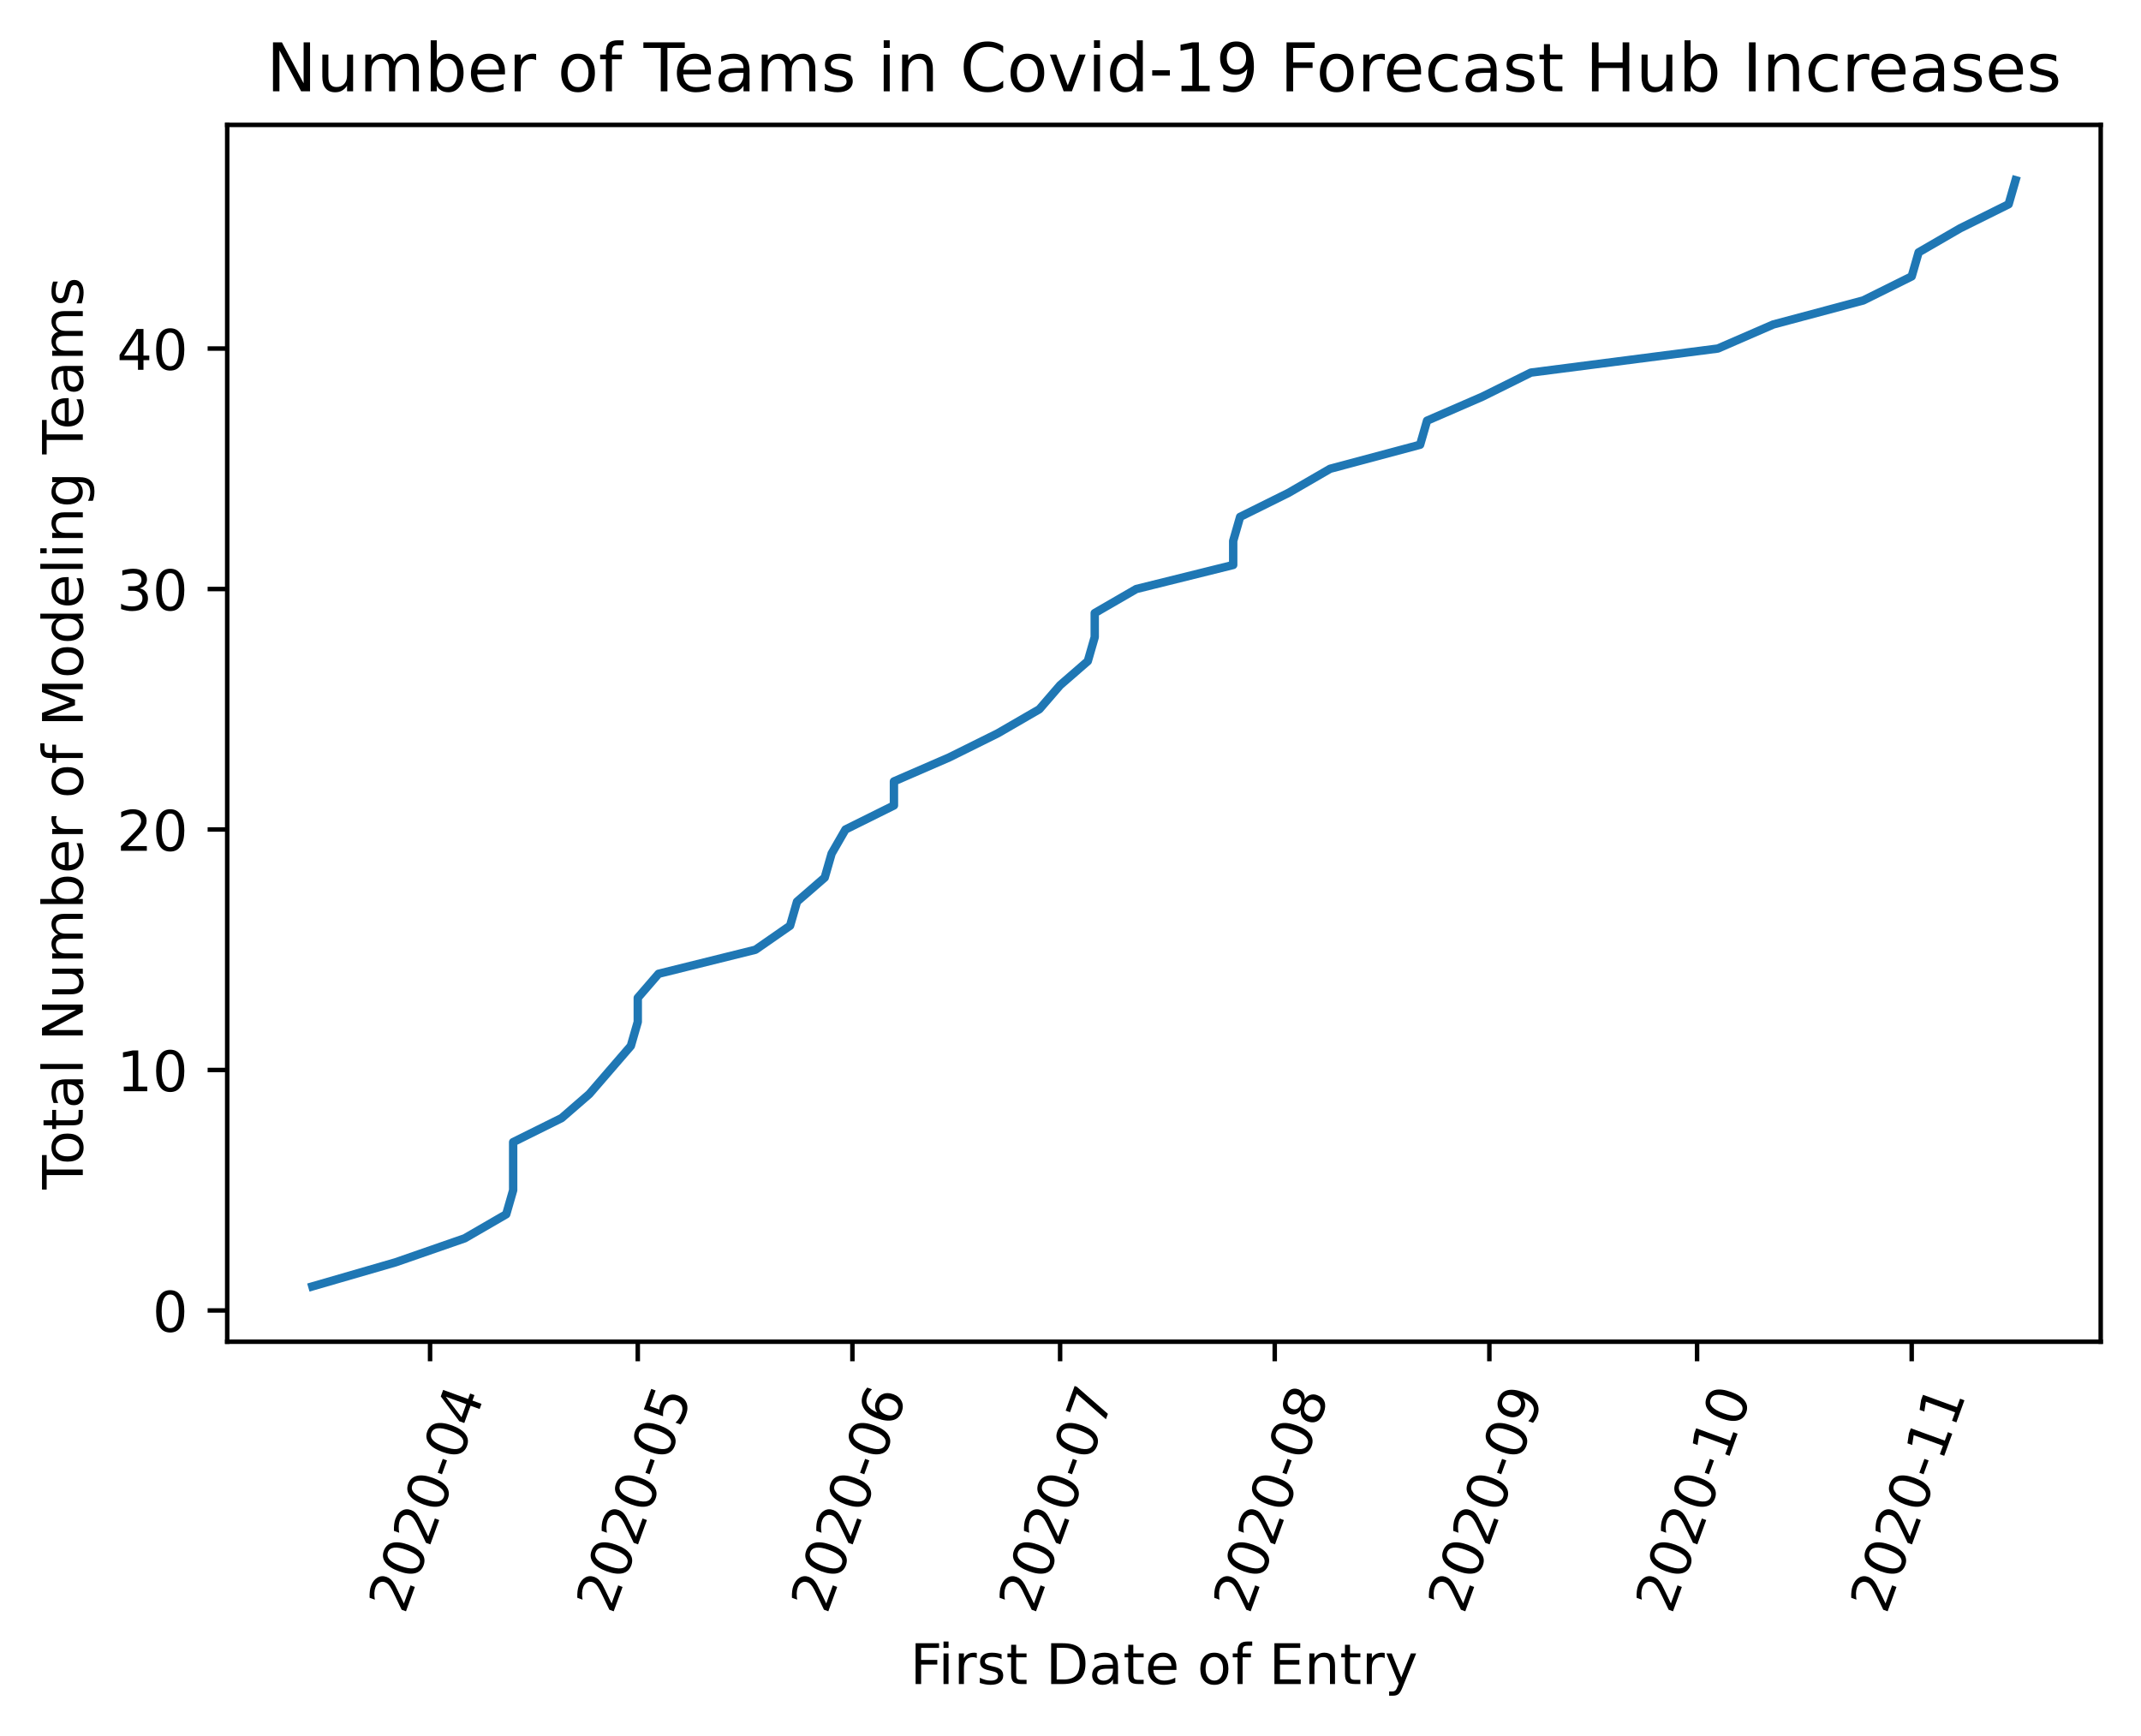
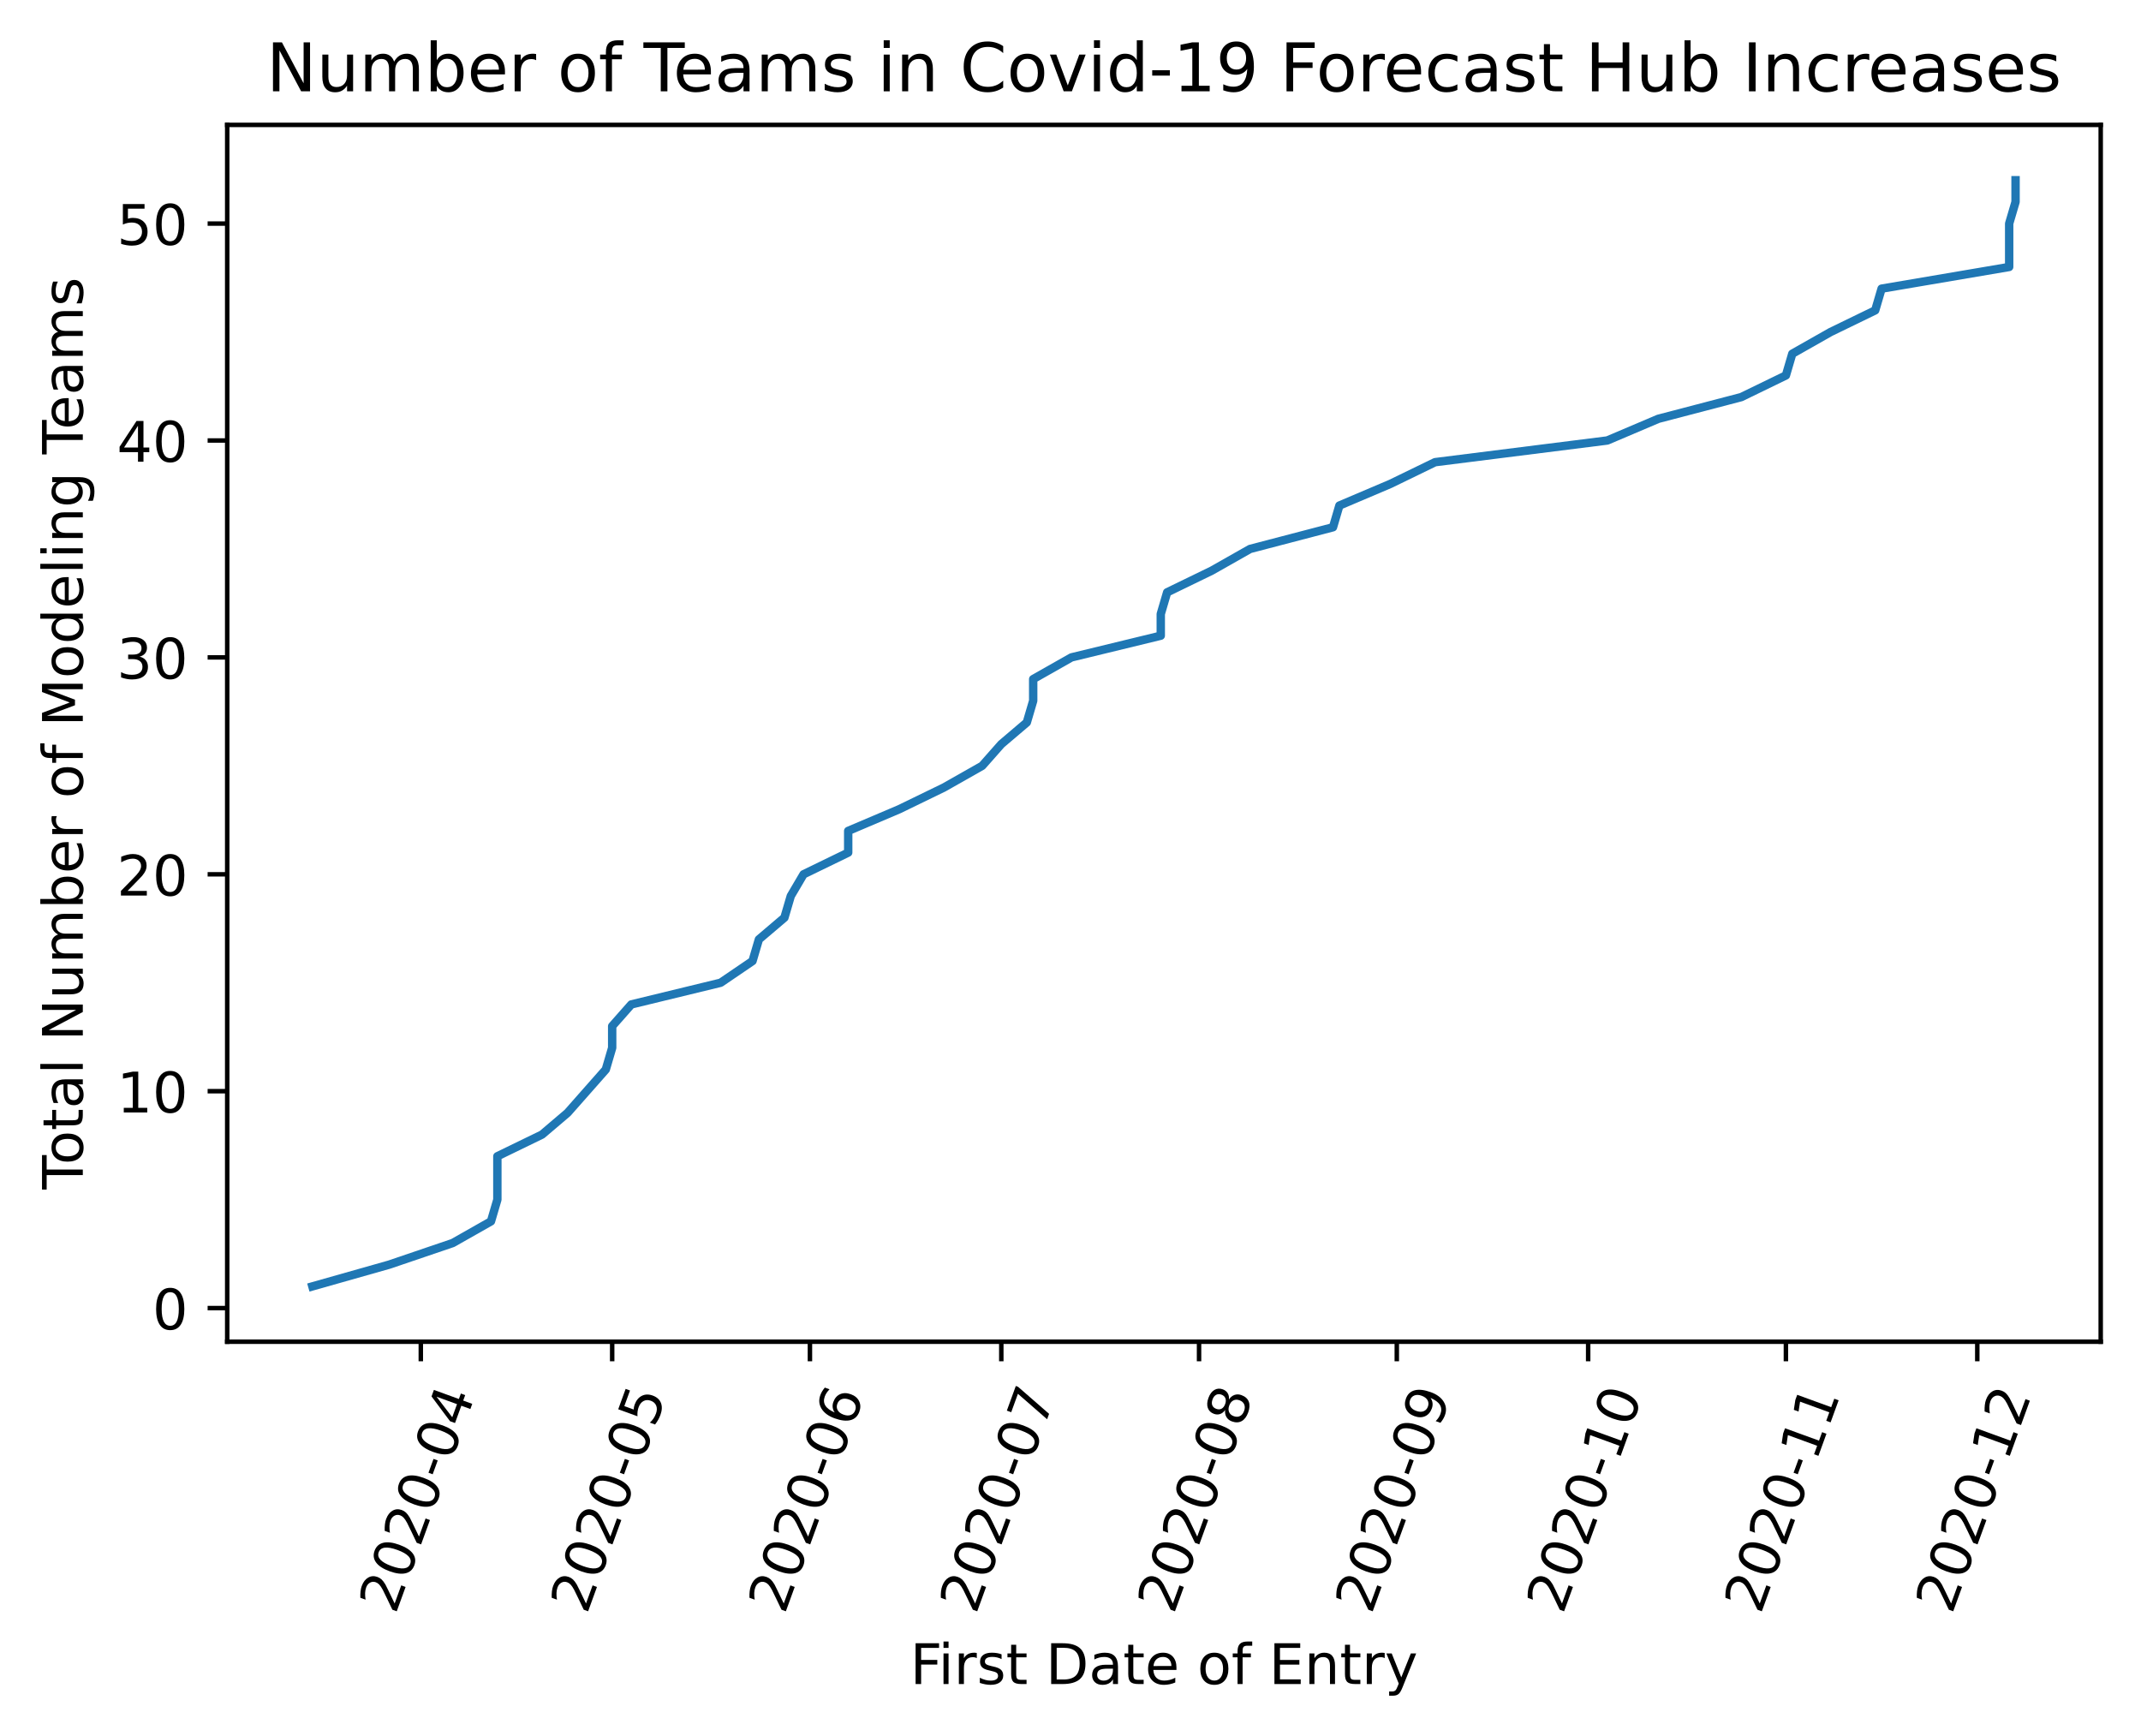
<svg xmlns="http://www.w3.org/2000/svg" xmlns:xlink="http://www.w3.org/1999/xlink" height="310.209pt" version="1.1" viewBox="0 0 382.603 310.209" width="382.603pt">
  <defs>
    <style type="text/css">
*{stroke-linecap:butt;stroke-linejoin:round;}
  </style>
  </defs>
  <g id="figure_1">
    <g id="patch_1">
      <path d="M 0 310.209  L 382.603 310.209  L 382.603 0  L 0 0  z " style="fill:#ffffff;" />
    </g>
    <g id="axes_1">
      <g id="patch_2">
        <path d="M 40.603 239.758  L 375.403 239.758  L 375.403 22.318  L 40.603 22.318  z " style="fill:#ffffff;" />
      </g>
      <g id="matplotlib.axis_1">
        <g id="xtick_1">
          <g id="line2d_1">
            <defs>
-               <path d="M 0 0  L 0 3.5  " id="md47deaca34" style="stroke:#000000;stroke-width:0.8;" />
-             </defs>
-             <g>
-               <use style="stroke:#000000;stroke-width:0.8;" x="76.855" xlink:href="#md47deaca34" y="239.758" />
+               <path d="M 0 0  L 0 3.5  " id="mb144c77b6c" style="stroke:#000000;stroke-width:0.8;" />
+             </defs>
+             <g>
+               <use style="stroke:#000000;stroke-width:0.8;" x="75.2" xlink:href="#mb144c77b6c" y="239.758" />
            </g>
          </g>
          <g id="text_1">
            <defs>
              <path d="M 19.188 8.297  L 53.609 8.297  L 53.609 0  L 7.328 0  L 7.328 8.297  Q 12.938 14.109 22.625 23.891  Q 32.328 33.688 34.812 36.531  Q 39.547 41.844 41.422 45.531  Q 43.312 49.219 43.312 52.781  Q 43.312 58.594 39.234 62.25  Q 35.156 65.922 28.609 65.922  Q 23.969 65.922 18.812 64.312  Q 13.672 62.703 7.812 59.422  L 7.812 69.391  Q 13.766 71.781 18.938 73  Q 24.125 74.219 28.422 74.219  Q 39.75 74.219 46.484 68.547  Q 53.219 62.891 53.219 53.422  Q 53.219 48.922 51.531 44.891  Q 49.859 40.875 45.406 35.406  Q 44.188 33.984 37.641 27.219  Q 31.109 20.453 19.188 8.297  z " id="DejaVuSans-50" />
              <path d="M 31.781 66.406  Q 24.172 66.406 20.328 58.906  Q 16.5 51.422 16.5 36.375  Q 16.5 21.391 20.328 13.891  Q 24.172 6.391 31.781 6.391  Q 39.453 6.391 43.281 13.891  Q 47.125 21.391 47.125 36.375  Q 47.125 51.422 43.281 58.906  Q 39.453 66.406 31.781 66.406  z M 31.781 74.219  Q 44.047 74.219 50.516 64.516  Q 56.984 54.828 56.984 36.375  Q 56.984 17.969 50.516 8.266  Q 44.047 -1.422 31.781 -1.422  Q 19.531 -1.422 13.062 8.266  Q 6.594 17.969 6.594 36.375  Q 6.594 54.828 13.062 64.516  Q 19.531 74.219 31.781 74.219  z " id="DejaVuSans-48" />
              <path d="M 4.891 31.391  L 31.203 31.391  L 31.203 23.391  L 4.891 23.391  z " id="DejaVuSans-45" />
              <path d="M 37.797 64.312  L 12.891 25.391  L 37.797 25.391  z M 35.203 72.906  L 47.609 72.906  L 47.609 25.391  L 58.016 25.391  L 58.016 17.188  L 47.609 17.188  L 47.609 0  L 37.797 0  L 37.797 17.188  L 4.891 17.188  L 4.891 26.703  z " id="DejaVuSans-52" />
            </defs>
-             <g transform="translate(72.30225 288.6199)rotate(-70)scale(0.1 -0.1)">
+             <g transform="translate(70.64795 288.6199)rotate(-70)scale(0.1 -0.1)">
              <use xlink:href="#DejaVuSans-50" />
              <use x="63.623" xlink:href="#DejaVuSans-48" />
              <use x="127.246" xlink:href="#DejaVuSans-50" />
              <use x="190.869" xlink:href="#DejaVuSans-48" />
              <use x="254.492" xlink:href="#DejaVuSans-45" />
              <use x="290.576" xlink:href="#DejaVuSans-48" />
              <use x="354.199" xlink:href="#DejaVuSans-52" />
            </g>
          </g>
        </g>
        <g id="xtick_2">
          <g id="line2d_2">
            <g>
-               <use style="stroke:#000000;stroke-width:0.8;" x="113.972" xlink:href="#md47deaca34" y="239.758" />
+               <use style="stroke:#000000;stroke-width:0.8;" x="109.398" xlink:href="#mb144c77b6c" y="239.758" />
            </g>
          </g>
          <g id="text_2">
            <defs>
              <path d="M 10.797 72.906  L 49.516 72.906  L 49.516 64.594  L 19.828 64.594  L 19.828 46.734  Q 21.969 47.469 24.109 47.828  Q 26.266 48.188 28.422 48.188  Q 40.625 48.188 47.75 41.5  Q 54.891 34.812 54.891 23.391  Q 54.891 11.625 47.562 5.094  Q 40.234 -1.422 26.906 -1.422  Q 22.312 -1.422 17.547 -0.641  Q 12.797 0.141 7.719 1.703  L 7.719 11.625  Q 12.109 9.234 16.797 8.062  Q 21.484 6.891 26.703 6.891  Q 35.156 6.891 40.078 11.328  Q 45.016 15.766 45.016 23.391  Q 45.016 31 40.078 35.438  Q 35.156 39.891 26.703 39.891  Q 22.75 39.891 18.812 39.016  Q 14.891 38.141 10.797 36.281  z " id="DejaVuSans-53" />
            </defs>
-             <g transform="translate(109.4198 288.6199)rotate(-70)scale(0.1 -0.1)">
+             <g transform="translate(104.8461 288.6199)rotate(-70)scale(0.1 -0.1)">
              <use xlink:href="#DejaVuSans-50" />
              <use x="63.623" xlink:href="#DejaVuSans-48" />
              <use x="127.246" xlink:href="#DejaVuSans-50" />
              <use x="190.869" xlink:href="#DejaVuSans-48" />
              <use x="254.492" xlink:href="#DejaVuSans-45" />
              <use x="290.576" xlink:href="#DejaVuSans-48" />
              <use x="354.199" xlink:href="#DejaVuSans-53" />
            </g>
          </g>
        </g>
        <g id="xtick_3">
          <g id="line2d_3">
            <g>
-               <use style="stroke:#000000;stroke-width:0.8;" x="152.327" xlink:href="#md47deaca34" y="239.758" />
+               <use style="stroke:#000000;stroke-width:0.8;" x="144.737" xlink:href="#mb144c77b6c" y="239.758" />
            </g>
          </g>
          <g id="text_3">
            <defs>
              <path d="M 33.016 40.375  Q 26.375 40.375 22.484 35.828  Q 18.609 31.297 18.609 23.391  Q 18.609 15.531 22.484 10.953  Q 26.375 6.391 33.016 6.391  Q 39.656 6.391 43.531 10.953  Q 47.406 15.531 47.406 23.391  Q 47.406 31.297 43.531 35.828  Q 39.656 40.375 33.016 40.375  z M 52.594 71.297  L 52.594 62.312  Q 48.875 64.062 45.094 64.984  Q 41.312 65.922 37.594 65.922  Q 27.828 65.922 22.672 59.328  Q 17.531 52.734 16.797 39.406  Q 19.672 43.656 24.016 45.922  Q 28.375 48.188 33.594 48.188  Q 44.578 48.188 50.953 41.516  Q 57.328 34.859 57.328 23.391  Q 57.328 12.156 50.688 5.359  Q 44.047 -1.422 33.016 -1.422  Q 20.359 -1.422 13.672 8.266  Q 6.984 17.969 6.984 36.375  Q 6.984 53.656 15.188 63.938  Q 23.391 74.219 37.203 74.219  Q 40.922 74.219 44.703 73.484  Q 48.484 72.75 52.594 71.297  z " id="DejaVuSans-54" />
            </defs>
-             <g transform="translate(147.7745 288.6199)rotate(-70)scale(0.1 -0.1)">
+             <g transform="translate(140.1842 288.6199)rotate(-70)scale(0.1 -0.1)">
              <use xlink:href="#DejaVuSans-50" />
              <use x="63.623" xlink:href="#DejaVuSans-48" />
              <use x="127.246" xlink:href="#DejaVuSans-50" />
              <use x="190.869" xlink:href="#DejaVuSans-48" />
              <use x="254.492" xlink:href="#DejaVuSans-45" />
              <use x="290.576" xlink:href="#DejaVuSans-48" />
              <use x="354.199" xlink:href="#DejaVuSans-54" />
            </g>
          </g>
        </g>
        <g id="xtick_4">
          <g id="line2d_4">
            <g>
-               <use style="stroke:#000000;stroke-width:0.8;" x="189.444" xlink:href="#md47deaca34" y="239.758" />
+               <use style="stroke:#000000;stroke-width:0.8;" x="178.935" xlink:href="#mb144c77b6c" y="239.758" />
            </g>
          </g>
          <g id="text_4">
            <defs>
              <path d="M 8.203 72.906  L 55.078 72.906  L 55.078 68.703  L 28.609 0  L 18.312 0  L 43.219 64.594  L 8.203 64.594  z " id="DejaVuSans-55" />
            </defs>
-             <g transform="translate(184.892 288.6199)rotate(-70)scale(0.1 -0.1)">
+             <g transform="translate(174.3824 288.6199)rotate(-70)scale(0.1 -0.1)">
              <use xlink:href="#DejaVuSans-50" />
              <use x="63.623" xlink:href="#DejaVuSans-48" />
              <use x="127.246" xlink:href="#DejaVuSans-50" />
              <use x="190.869" xlink:href="#DejaVuSans-48" />
              <use x="254.492" xlink:href="#DejaVuSans-45" />
              <use x="290.576" xlink:href="#DejaVuSans-48" />
              <use x="354.199" xlink:href="#DejaVuSans-55" />
            </g>
          </g>
        </g>
        <g id="xtick_5">
          <g id="line2d_5">
            <g>
-               <use style="stroke:#000000;stroke-width:0.8;" x="227.799" xlink:href="#md47deaca34" y="239.758" />
+               <use style="stroke:#000000;stroke-width:0.8;" x="214.273" xlink:href="#mb144c77b6c" y="239.758" />
            </g>
          </g>
          <g id="text_5">
            <defs>
              <path d="M 31.781 34.625  Q 24.75 34.625 20.719 30.859  Q 16.703 27.094 16.703 20.516  Q 16.703 13.922 20.719 10.156  Q 24.75 6.391 31.781 6.391  Q 38.812 6.391 42.859 10.172  Q 46.922 13.969 46.922 20.516  Q 46.922 27.094 42.891 30.859  Q 38.875 34.625 31.781 34.625  z M 21.922 38.812  Q 15.578 40.375 12.031 44.719  Q 8.5 49.078 8.5 55.328  Q 8.5 64.062 14.719 69.141  Q 20.953 74.219 31.781 74.219  Q 42.672 74.219 48.875 69.141  Q 55.078 64.062 55.078 55.328  Q 55.078 49.078 51.531 44.719  Q 48 40.375 41.703 38.812  Q 48.828 37.156 52.797 32.312  Q 56.781 27.484 56.781 20.516  Q 56.781 9.906 50.312 4.234  Q 43.844 -1.422 31.781 -1.422  Q 19.734 -1.422 13.25 4.234  Q 6.781 9.906 6.781 20.516  Q 6.781 27.484 10.781 32.312  Q 14.797 37.156 21.922 38.812  z M 18.312 54.391  Q 18.312 48.734 21.844 45.562  Q 25.391 42.391 31.781 42.391  Q 38.141 42.391 41.719 45.562  Q 45.312 48.734 45.312 54.391  Q 45.312 60.062 41.719 63.234  Q 38.141 66.406 31.781 66.406  Q 25.391 66.406 21.844 63.234  Q 18.312 60.062 18.312 54.391  z " id="DejaVuSans-56" />
            </defs>
-             <g transform="translate(223.2468 288.6199)rotate(-70)scale(0.1 -0.1)">
+             <g transform="translate(209.7205 288.6199)rotate(-70)scale(0.1 -0.1)">
              <use xlink:href="#DejaVuSans-50" />
              <use x="63.623" xlink:href="#DejaVuSans-48" />
              <use x="127.246" xlink:href="#DejaVuSans-50" />
              <use x="190.869" xlink:href="#DejaVuSans-48" />
              <use x="254.492" xlink:href="#DejaVuSans-45" />
              <use x="290.576" xlink:href="#DejaVuSans-48" />
              <use x="354.199" xlink:href="#DejaVuSans-56" />
            </g>
          </g>
        </g>
        <g id="xtick_6">
          <g id="line2d_6">
            <g>
-               <use style="stroke:#000000;stroke-width:0.8;" x="266.154" xlink:href="#md47deaca34" y="239.758" />
+               <use style="stroke:#000000;stroke-width:0.8;" x="249.611" xlink:href="#mb144c77b6c" y="239.758" />
            </g>
          </g>
          <g id="text_6">
            <defs>
              <path d="M 10.984 1.516  L 10.984 10.5  Q 14.703 8.734 18.5 7.812  Q 22.312 6.891 25.984 6.891  Q 35.75 6.891 40.891 13.453  Q 46.047 20.016 46.781 33.406  Q 43.953 29.203 39.594 26.953  Q 35.25 24.703 29.984 24.703  Q 19.047 24.703 12.672 31.312  Q 6.297 37.938 6.297 49.422  Q 6.297 60.641 12.938 67.422  Q 19.578 74.219 30.609 74.219  Q 43.266 74.219 49.922 64.516  Q 56.594 54.828 56.594 36.375  Q 56.594 19.141 48.406 8.859  Q 40.234 -1.422 26.422 -1.422  Q 22.703 -1.422 18.891 -0.688  Q 15.094 0.047 10.984 1.516  z M 30.609 32.422  Q 37.25 32.422 41.125 36.953  Q 45.016 41.5 45.016 49.422  Q 45.016 57.281 41.125 61.844  Q 37.25 66.406 30.609 66.406  Q 23.969 66.406 20.094 61.844  Q 16.219 57.281 16.219 49.422  Q 16.219 41.5 20.094 36.953  Q 23.969 32.422 30.609 32.422  z " id="DejaVuSans-57" />
            </defs>
-             <g transform="translate(261.6016 288.6199)rotate(-70)scale(0.1 -0.1)">
+             <g transform="translate(245.0586 288.6199)rotate(-70)scale(0.1 -0.1)">
              <use xlink:href="#DejaVuSans-50" />
              <use x="63.623" xlink:href="#DejaVuSans-48" />
              <use x="127.246" xlink:href="#DejaVuSans-50" />
              <use x="190.869" xlink:href="#DejaVuSans-48" />
              <use x="254.492" xlink:href="#DejaVuSans-45" />
              <use x="290.576" xlink:href="#DejaVuSans-48" />
              <use x="354.199" xlink:href="#DejaVuSans-57" />
            </g>
          </g>
        </g>
        <g id="xtick_7">
          <g id="line2d_7">
            <g>
-               <use style="stroke:#000000;stroke-width:0.8;" x="303.271" xlink:href="#md47deaca34" y="239.758" />
+               <use style="stroke:#000000;stroke-width:0.8;" x="283.809" xlink:href="#mb144c77b6c" y="239.758" />
            </g>
          </g>
          <g id="text_7">
            <defs>
              <path d="M 12.406 8.297  L 28.516 8.297  L 28.516 63.922  L 10.984 60.406  L 10.984 69.391  L 28.422 72.906  L 38.281 72.906  L 38.281 8.297  L 54.391 8.297  L 54.391 0  L 12.406 0  z " id="DejaVuSans-49" />
            </defs>
-             <g transform="translate(298.7191 288.6199)rotate(-70)scale(0.1 -0.1)">
+             <g transform="translate(279.2567 288.6199)rotate(-70)scale(0.1 -0.1)">
              <use xlink:href="#DejaVuSans-50" />
              <use x="63.623" xlink:href="#DejaVuSans-48" />
              <use x="127.246" xlink:href="#DejaVuSans-50" />
              <use x="190.869" xlink:href="#DejaVuSans-48" />
              <use x="254.492" xlink:href="#DejaVuSans-45" />
              <use x="290.576" xlink:href="#DejaVuSans-49" />
              <use x="354.199" xlink:href="#DejaVuSans-48" />
            </g>
          </g>
        </g>
        <g id="xtick_8">
          <g id="line2d_8">
            <g>
-               <use style="stroke:#000000;stroke-width:0.8;" x="341.626" xlink:href="#md47deaca34" y="239.758" />
+               <use style="stroke:#000000;stroke-width:0.8;" x="319.147" xlink:href="#mb144c77b6c" y="239.758" />
            </g>
          </g>
          <g id="text_8">
-             <g transform="translate(337.0739 288.6199)rotate(-70)scale(0.1 -0.1)">
+             <g transform="translate(314.5948 288.6199)rotate(-70)scale(0.1 -0.1)">
              <use xlink:href="#DejaVuSans-50" />
              <use x="63.623" xlink:href="#DejaVuSans-48" />
              <use x="127.246" xlink:href="#DejaVuSans-50" />
              <use x="190.869" xlink:href="#DejaVuSans-48" />
              <use x="254.492" xlink:href="#DejaVuSans-45" />
              <use x="290.576" xlink:href="#DejaVuSans-49" />
              <use x="354.199" xlink:href="#DejaVuSans-49" />
            </g>
          </g>
        </g>
-         <g id="text_9">
+         <g id="xtick_9">
+           <g id="line2d_9">
+             <g>
+               <use style="stroke:#000000;stroke-width:0.8;" x="353.345" xlink:href="#mb144c77b6c" y="239.758" />
+             </g>
+           </g>
+           <g id="text_9">
+             <g transform="translate(348.793 288.6199)rotate(-70)scale(0.1 -0.1)">
+               <use xlink:href="#DejaVuSans-50" />
+               <use x="63.623" xlink:href="#DejaVuSans-48" />
+               <use x="127.246" xlink:href="#DejaVuSans-50" />
+               <use x="190.869" xlink:href="#DejaVuSans-48" />
+               <use x="254.492" xlink:href="#DejaVuSans-45" />
+               <use x="290.576" xlink:href="#DejaVuSans-49" />
+               <use x="354.199" xlink:href="#DejaVuSans-50" />
+             </g>
+           </g>
+         </g>
+         <g id="text_10">
          <defs>
            <path d="M 9.812 72.906  L 51.703 72.906  L 51.703 64.594  L 19.672 64.594  L 19.672 43.109  L 48.578 43.109  L 48.578 34.812  L 19.672 34.812  L 19.672 0  L 9.812 0  z " id="DejaVuSans-70" />
            <path d="M 9.422 54.688  L 18.406 54.688  L 18.406 0  L 9.422 0  z M 9.422 75.984  L 18.406 75.984  L 18.406 64.594  L 9.422 64.594  z " id="DejaVuSans-105" />
            <path d="M 41.109 46.297  Q 39.594 47.172 37.812 47.578  Q 36.031 48 33.891 48  Q 26.266 48 22.188 43.047  Q 18.109 38.094 18.109 28.812  L 18.109 0  L 9.078 0  L 9.078 54.688  L 18.109 54.688  L 18.109 46.188  Q 20.953 51.172 25.484 53.578  Q 30.031 56 36.531 56  Q 37.453 56 38.578 55.875  Q 39.703 55.766 41.062 55.516  z " id="DejaVuSans-114" />
            <path d="M 44.281 53.078  L 44.281 44.578  Q 40.484 46.531 36.375 47.5  Q 32.281 48.484 27.875 48.484  Q 21.188 48.484 17.844 46.438  Q 14.5 44.391 14.5 40.281  Q 14.5 37.156 16.891 35.375  Q 19.281 33.594 26.516 31.984  L 29.594 31.297  Q 39.156 29.25 43.188 25.516  Q 47.219 21.781 47.219 15.094  Q 47.219 7.469 41.188 3.016  Q 35.156 -1.422 24.609 -1.422  Q 20.219 -1.422 15.453 -0.562  Q 10.688 0.297 5.422 2  L 5.422 11.281  Q 10.406 8.688 15.234 7.391  Q 20.062 6.109 24.812 6.109  Q 31.156 6.109 34.562 8.281  Q 37.984 10.453 37.984 14.406  Q 37.984 18.062 35.516 20.016  Q 33.062 21.969 24.703 23.781  L 21.578 24.516  Q 13.234 26.266 9.516 29.906  Q 5.812 33.547 5.812 39.891  Q 5.812 47.609 11.281 51.797  Q 16.75 56 26.812 56  Q 31.781 56 36.172 55.266  Q 40.578 54.547 44.281 53.078  z " id="DejaVuSans-115" />
            <path d="M 18.312 70.219  L 18.312 54.688  L 36.812 54.688  L 36.812 47.703  L 18.312 47.703  L 18.312 18.016  Q 18.312 11.328 20.141 9.422  Q 21.969 7.516 27.594 7.516  L 36.812 7.516  L 36.812 0  L 27.594 0  Q 17.188 0 13.234 3.875  Q 9.281 7.766 9.281 18.016  L 9.281 47.703  L 2.688 47.703  L 2.688 54.688  L 9.281 54.688  L 9.281 70.219  z " id="DejaVuSans-116" />
            <path id="DejaVuSans-32" />
            <path d="M 19.672 64.797  L 19.672 8.109  L 31.594 8.109  Q 46.688 8.109 53.688 14.938  Q 60.688 21.781 60.688 36.531  Q 60.688 51.172 53.688 57.984  Q 46.688 64.797 31.594 64.797  z M 9.812 72.906  L 30.078 72.906  Q 51.266 72.906 61.172 64.094  Q 71.094 55.281 71.094 36.531  Q 71.094 17.672 61.125 8.828  Q 51.172 0 30.078 0  L 9.812 0  z " id="DejaVuSans-68" />
            <path d="M 34.281 27.484  Q 23.391 27.484 19.188 25  Q 14.984 22.516 14.984 16.5  Q 14.984 11.719 18.141 8.906  Q 21.297 6.109 26.703 6.109  Q 34.188 6.109 38.703 11.406  Q 43.219 16.703 43.219 25.484  L 43.219 27.484  z M 52.203 31.203  L 52.203 0  L 43.219 0  L 43.219 8.297  Q 40.141 3.328 35.547 0.953  Q 30.953 -1.422 24.312 -1.422  Q 15.922 -1.422 10.953 3.297  Q 6 8.016 6 15.922  Q 6 25.141 12.172 29.828  Q 18.359 34.516 30.609 34.516  L 43.219 34.516  L 43.219 35.406  Q 43.219 41.609 39.141 45  Q 35.062 48.391 27.688 48.391  Q 23 48.391 18.547 47.266  Q 14.109 46.141 10.016 43.891  L 10.016 52.203  Q 14.938 54.109 19.578 55.047  Q 24.219 56 28.609 56  Q 40.484 56 46.344 49.844  Q 52.203 43.703 52.203 31.203  z " id="DejaVuSans-97" />
            <path d="M 56.203 29.594  L 56.203 25.203  L 14.891 25.203  Q 15.484 15.922 20.484 11.062  Q 25.484 6.203 34.422 6.203  Q 39.594 6.203 44.453 7.469  Q 49.312 8.734 54.109 11.281  L 54.109 2.781  Q 49.266 0.734 44.188 -0.344  Q 39.109 -1.422 33.891 -1.422  Q 20.797 -1.422 13.156 6.188  Q 5.516 13.812 5.516 26.812  Q 5.516 40.234 12.766 48.109  Q 20.016 56 32.328 56  Q 43.359 56 49.781 48.891  Q 56.203 41.797 56.203 29.594  z M 47.219 32.234  Q 47.125 39.594 43.094 43.984  Q 39.062 48.391 32.422 48.391  Q 24.906 48.391 20.391 44.141  Q 15.875 39.891 15.188 32.172  z " id="DejaVuSans-101" />
            <path d="M 30.609 48.391  Q 23.391 48.391 19.188 42.75  Q 14.984 37.109 14.984 27.297  Q 14.984 17.484 19.156 11.844  Q 23.344 6.203 30.609 6.203  Q 37.797 6.203 41.984 11.859  Q 46.188 17.531 46.188 27.297  Q 46.188 37.016 41.984 42.703  Q 37.797 48.391 30.609 48.391  z M 30.609 56  Q 42.328 56 49.016 48.375  Q 55.719 40.766 55.719 27.297  Q 55.719 13.875 49.016 6.219  Q 42.328 -1.422 30.609 -1.422  Q 18.844 -1.422 12.172 6.219  Q 5.516 13.875 5.516 27.297  Q 5.516 40.766 12.172 48.375  Q 18.844 56 30.609 56  z " id="DejaVuSans-111" />
            <path d="M 37.109 75.984  L 37.109 68.5  L 28.516 68.5  Q 23.688 68.5 21.797 66.547  Q 19.922 64.594 19.922 59.516  L 19.922 54.688  L 34.719 54.688  L 34.719 47.703  L 19.922 47.703  L 19.922 0  L 10.891 0  L 10.891 47.703  L 2.297 47.703  L 2.297 54.688  L 10.891 54.688  L 10.891 58.5  Q 10.891 67.625 15.141 71.797  Q 19.391 75.984 28.609 75.984  z " id="DejaVuSans-102" />
            <path d="M 9.812 72.906  L 55.906 72.906  L 55.906 64.594  L 19.672 64.594  L 19.672 43.016  L 54.391 43.016  L 54.391 34.719  L 19.672 34.719  L 19.672 8.297  L 56.781 8.297  L 56.781 0  L 9.812 0  z " id="DejaVuSans-69" />
            <path d="M 54.891 33.016  L 54.891 0  L 45.906 0  L 45.906 32.719  Q 45.906 40.484 42.875 44.328  Q 39.844 48.188 33.797 48.188  Q 26.516 48.188 22.312 43.547  Q 18.109 38.922 18.109 30.906  L 18.109 0  L 9.078 0  L 9.078 54.688  L 18.109 54.688  L 18.109 46.188  Q 21.344 51.125 25.703 53.562  Q 30.078 56 35.797 56  Q 45.219 56 50.047 50.172  Q 54.891 44.344 54.891 33.016  z " id="DejaVuSans-110" />
            <path d="M 32.172 -5.078  Q 28.375 -14.844 24.75 -17.812  Q 21.141 -20.797 15.094 -20.797  L 7.906 -20.797  L 7.906 -13.281  L 13.188 -13.281  Q 16.891 -13.281 18.938 -11.516  Q 21 -9.766 23.484 -3.219  L 25.094 0.875  L 2.984 54.688  L 12.5 54.688  L 29.594 11.922  L 46.688 54.688  L 56.203 54.688  z " id="DejaVuSans-121" />
          </defs>
          <g transform="translate(162.6398 300.9297)scale(0.1 -0.1)">
            <use xlink:href="#DejaVuSans-70" />
            <use x="50.27" xlink:href="#DejaVuSans-105" />
            <use x="78.053" xlink:href="#DejaVuSans-114" />
            <use x="119.166" xlink:href="#DejaVuSans-115" />
            <use x="171.266" xlink:href="#DejaVuSans-116" />
            <use x="210.475" xlink:href="#DejaVuSans-32" />
            <use x="242.262" xlink:href="#DejaVuSans-68" />
            <use x="319.264" xlink:href="#DejaVuSans-97" />
            <use x="380.543" xlink:href="#DejaVuSans-116" />
            <use x="419.752" xlink:href="#DejaVuSans-101" />
            <use x="481.275" xlink:href="#DejaVuSans-32" />
            <use x="513.062" xlink:href="#DejaVuSans-111" />
            <use x="574.244" xlink:href="#DejaVuSans-102" />
            <use x="609.449" xlink:href="#DejaVuSans-32" />
            <use x="641.236" xlink:href="#DejaVuSans-69" />
            <use x="704.42" xlink:href="#DejaVuSans-110" />
            <use x="767.799" xlink:href="#DejaVuSans-116" />
            <use x="807.008" xlink:href="#DejaVuSans-114" />
            <use x="848.121" xlink:href="#DejaVuSans-121" />
          </g>
        </g>
      </g>
      <g id="matplotlib.axis_2">
        <g id="ytick_1">
-           <g id="line2d_9">
-             <defs>
-               <path d="M 0 0  L -3.5 0  " id="md9aff70e51" style="stroke:#000000;stroke-width:0.8;" />
-             </defs>
-             <g>
-               <use style="stroke:#000000;stroke-width:0.8;" x="40.603" xlink:href="#md9aff70e51" y="234.172" />
-             </g>
-           </g>
-           <g id="text_10">
-             <g transform="translate(27.24063 237.9709)scale(0.1 -0.1)">
+           <g id="line2d_10">
+             <defs>
+               <path d="M 0 0  L -3.5 0  " id="mcc721154ae" style="stroke:#000000;stroke-width:0.8;" />
+             </defs>
+             <g>
+               <use style="stroke:#000000;stroke-width:0.8;" x="40.603" xlink:href="#mcc721154ae" y="233.75" />
+             </g>
+           </g>
+           <g id="text_11">
+             <g transform="translate(27.24063 237.5496)scale(0.1 -0.1)">
              <use xlink:href="#DejaVuSans-48" />
            </g>
          </g>
        </g>
        <g id="ytick_2">
-           <g id="line2d_10">
-             <g>
-               <use style="stroke:#000000;stroke-width:0.8;" x="40.603" xlink:href="#md9aff70e51" y="191.199" />
-             </g>
-           </g>
-           <g id="text_11">
-             <g transform="translate(20.87813 194.9986)scale(0.1 -0.1)">
+           <g id="line2d_11">
+             <g>
+               <use style="stroke:#000000;stroke-width:0.8;" x="40.603" xlink:href="#mcc721154ae" y="194.991" />
+             </g>
+           </g>
+           <g id="text_12">
+             <g transform="translate(20.87813 198.7903)scale(0.1 -0.1)">
              <use xlink:href="#DejaVuSans-49" />
              <use x="63.623" xlink:href="#DejaVuSans-48" />
            </g>
          </g>
        </g>
        <g id="ytick_3">
-           <g id="line2d_11">
-             <g>
-               <use style="stroke:#000000;stroke-width:0.8;" x="40.603" xlink:href="#md9aff70e51" y="148.227" />
-             </g>
-           </g>
-           <g id="text_12">
-             <g transform="translate(20.87813 152.0263)scale(0.1 -0.1)">
+           <g id="line2d_12">
+             <g>
+               <use style="stroke:#000000;stroke-width:0.8;" x="40.603" xlink:href="#mcc721154ae" y="156.232" />
+             </g>
+           </g>
+           <g id="text_13">
+             <g transform="translate(20.87813 160.0309)scale(0.1 -0.1)">
              <use xlink:href="#DejaVuSans-50" />
              <use x="63.623" xlink:href="#DejaVuSans-48" />
            </g>
          </g>
        </g>
        <g id="ytick_4">
-           <g id="line2d_12">
-             <g>
-               <use style="stroke:#000000;stroke-width:0.8;" x="40.603" xlink:href="#md9aff70e51" y="105.255" />
-             </g>
-           </g>
-           <g id="text_13">
+           <g id="line2d_13">
+             <g>
+               <use style="stroke:#000000;stroke-width:0.8;" x="40.603" xlink:href="#mcc721154ae" y="117.472" />
+             </g>
+           </g>
+           <g id="text_14">
            <defs>
              <path d="M 40.578 39.312  Q 47.656 37.797 51.625 33  Q 55.609 28.219 55.609 21.188  Q 55.609 10.406 48.188 4.484  Q 40.766 -1.422 27.094 -1.422  Q 22.516 -1.422 17.656 -0.516  Q 12.797 0.391 7.625 2.203  L 7.625 11.719  Q 11.719 9.328 16.594 8.109  Q 21.484 6.891 26.812 6.891  Q 36.078 6.891 40.938 10.547  Q 45.797 14.203 45.797 21.188  Q 45.797 27.641 41.281 31.266  Q 36.766 34.906 28.719 34.906  L 20.219 34.906  L 20.219 43.016  L 29.109 43.016  Q 36.375 43.016 40.234 45.922  Q 44.094 48.828 44.094 54.297  Q 44.094 59.906 40.109 62.906  Q 36.141 65.922 28.719 65.922  Q 24.656 65.922 20.016 65.031  Q 15.375 64.156 9.812 62.312  L 9.812 71.094  Q 15.438 72.656 20.344 73.438  Q 25.25 74.219 29.594 74.219  Q 40.828 74.219 47.359 69.109  Q 53.906 64.016 53.906 55.328  Q 53.906 49.266 50.438 45.094  Q 46.969 40.922 40.578 39.312  z " id="DejaVuSans-51" />
            </defs>
-             <g transform="translate(20.87813 109.0539)scale(0.1 -0.1)">
+             <g transform="translate(20.87813 121.2716)scale(0.1 -0.1)">
              <use xlink:href="#DejaVuSans-51" />
              <use x="63.623" xlink:href="#DejaVuSans-48" />
            </g>
          </g>
        </g>
        <g id="ytick_5">
-           <g id="line2d_13">
-             <g>
-               <use style="stroke:#000000;stroke-width:0.8;" x="40.603" xlink:href="#md9aff70e51" y="62.282" />
-             </g>
-           </g>
-           <g id="text_14">
-             <g transform="translate(20.87813 66.08161)scale(0.1 -0.1)">
+           <g id="line2d_14">
+             <g>
+               <use style="stroke:#000000;stroke-width:0.8;" x="40.603" xlink:href="#mcc721154ae" y="78.713" />
+             </g>
+           </g>
+           <g id="text_15">
+             <g transform="translate(20.87813 82.51221)scale(0.1 -0.1)">
              <use xlink:href="#DejaVuSans-52" />
              <use x="63.623" xlink:href="#DejaVuSans-48" />
            </g>
          </g>
        </g>
-         <g id="text_15">
+         <g id="ytick_6">
+           <g id="line2d_15">
+             <g>
+               <use style="stroke:#000000;stroke-width:0.8;" x="40.603" xlink:href="#mcc721154ae" y="39.954" />
+             </g>
+           </g>
+           <g id="text_16">
+             <g transform="translate(20.87813 43.75285)scale(0.1 -0.1)">
+               <use xlink:href="#DejaVuSans-53" />
+               <use x="63.623" xlink:href="#DejaVuSans-48" />
+             </g>
+           </g>
+         </g>
+         <g id="text_17">
          <defs>
            <path d="M -0.297 72.906  L 61.375 72.906  L 61.375 64.594  L 35.5 64.594  L 35.5 0  L 25.594 0  L 25.594 64.594  L -0.297 64.594  z " id="DejaVuSans-84" />
            <path d="M 9.422 75.984  L 18.406 75.984  L 18.406 0  L 9.422 0  z " id="DejaVuSans-108" />
            <path d="M 9.812 72.906  L 23.094 72.906  L 55.422 11.922  L 55.422 72.906  L 64.984 72.906  L 64.984 0  L 51.703 0  L 19.391 60.984  L 19.391 0  L 9.812 0  z " id="DejaVuSans-78" />
            <path d="M 8.5 21.578  L 8.5 54.688  L 17.484 54.688  L 17.484 21.922  Q 17.484 14.156 20.5 10.266  Q 23.531 6.391 29.594 6.391  Q 36.859 6.391 41.078 11.031  Q 45.312 15.672 45.312 23.688  L 45.312 54.688  L 54.297 54.688  L 54.297 0  L 45.312 0  L 45.312 8.406  Q 42.047 3.422 37.719 1  Q 33.406 -1.422 27.688 -1.422  Q 18.266 -1.422 13.375 4.438  Q 8.5 10.297 8.5 21.578  z M 31.109 56  z " id="DejaVuSans-117" />
            <path d="M 52 44.188  Q 55.375 50.25 60.062 53.125  Q 64.75 56 71.094 56  Q 79.641 56 84.281 50.016  Q 88.922 44.047 88.922 33.016  L 88.922 0  L 79.891 0  L 79.891 32.719  Q 79.891 40.578 77.094 44.375  Q 74.312 48.188 68.609 48.188  Q 61.625 48.188 57.562 43.547  Q 53.516 38.922 53.516 30.906  L 53.516 0  L 44.484 0  L 44.484 32.719  Q 44.484 40.625 41.703 44.406  Q 38.922 48.188 33.109 48.188  Q 26.219 48.188 22.156 43.531  Q 18.109 38.875 18.109 30.906  L 18.109 0  L 9.078 0  L 9.078 54.688  L 18.109 54.688  L 18.109 46.188  Q 21.188 51.219 25.484 53.609  Q 29.781 56 35.688 56  Q 41.656 56 45.828 52.969  Q 50 49.953 52 44.188  z " id="DejaVuSans-109" />
            <path d="M 48.688 27.297  Q 48.688 37.203 44.609 42.844  Q 40.531 48.484 33.406 48.484  Q 26.266 48.484 22.188 42.844  Q 18.109 37.203 18.109 27.297  Q 18.109 17.391 22.188 11.75  Q 26.266 6.109 33.406 6.109  Q 40.531 6.109 44.609 11.75  Q 48.688 17.391 48.688 27.297  z M 18.109 46.391  Q 20.953 51.266 25.266 53.625  Q 29.594 56 35.594 56  Q 45.562 56 51.781 48.094  Q 58.016 40.188 58.016 27.297  Q 58.016 14.406 51.781 6.484  Q 45.562 -1.422 35.594 -1.422  Q 29.594 -1.422 25.266 0.953  Q 20.953 3.328 18.109 8.203  L 18.109 0  L 9.078 0  L 9.078 75.984  L 18.109 75.984  z " id="DejaVuSans-98" />
            <path d="M 9.812 72.906  L 24.516 72.906  L 43.109 23.297  L 61.812 72.906  L 76.516 72.906  L 76.516 0  L 66.891 0  L 66.891 64.016  L 48.094 14.016  L 38.188 14.016  L 19.391 64.016  L 19.391 0  L 9.812 0  z " id="DejaVuSans-77" />
            <path d="M 45.406 46.391  L 45.406 75.984  L 54.391 75.984  L 54.391 0  L 45.406 0  L 45.406 8.203  Q 42.578 3.328 38.25 0.953  Q 33.938 -1.422 27.875 -1.422  Q 17.969 -1.422 11.734 6.484  Q 5.516 14.406 5.516 27.297  Q 5.516 40.188 11.734 48.094  Q 17.969 56 27.875 56  Q 33.938 56 38.25 53.625  Q 42.578 51.266 45.406 46.391  z M 14.797 27.297  Q 14.797 17.391 18.875 11.75  Q 22.953 6.109 30.078 6.109  Q 37.203 6.109 41.297 11.75  Q 45.406 17.391 45.406 27.297  Q 45.406 37.203 41.297 42.844  Q 37.203 48.484 30.078 48.484  Q 22.953 48.484 18.875 42.844  Q 14.797 37.203 14.797 27.297  z " id="DejaVuSans-100" />
            <path d="M 45.406 27.984  Q 45.406 37.75 41.375 43.109  Q 37.359 48.484 30.078 48.484  Q 22.859 48.484 18.828 43.109  Q 14.797 37.75 14.797 27.984  Q 14.797 18.266 18.828 12.891  Q 22.859 7.516 30.078 7.516  Q 37.359 7.516 41.375 12.891  Q 45.406 18.266 45.406 27.984  z M 54.391 6.781  Q 54.391 -7.172 48.188 -13.984  Q 42 -20.797 29.203 -20.797  Q 24.469 -20.797 20.266 -20.094  Q 16.062 -19.391 12.109 -17.922  L 12.109 -9.188  Q 16.062 -11.328 19.922 -12.344  Q 23.781 -13.375 27.781 -13.375  Q 36.625 -13.375 41.016 -8.766  Q 45.406 -4.156 45.406 5.172  L 45.406 9.625  Q 42.625 4.781 38.281 2.391  Q 33.938 0 27.875 0  Q 17.828 0 11.672 7.656  Q 5.516 15.328 5.516 27.984  Q 5.516 40.672 11.672 48.328  Q 17.828 56 27.875 56  Q 33.938 56 38.281 53.609  Q 42.625 51.219 45.406 46.391  L 45.406 54.688  L 54.391 54.688  z " id="DejaVuSans-103" />
          </defs>
          <g transform="translate(14.79844 212.5412)rotate(-90)scale(0.1 -0.1)">
            <use xlink:href="#DejaVuSans-84" />
            <use x="44.084" xlink:href="#DejaVuSans-111" />
            <use x="105.266" xlink:href="#DejaVuSans-116" />
            <use x="144.475" xlink:href="#DejaVuSans-97" />
            <use x="205.754" xlink:href="#DejaVuSans-108" />
            <use x="233.537" xlink:href="#DejaVuSans-32" />
            <use x="265.324" xlink:href="#DejaVuSans-78" />
            <use x="340.129" xlink:href="#DejaVuSans-117" />
            <use x="403.508" xlink:href="#DejaVuSans-109" />
            <use x="500.92" xlink:href="#DejaVuSans-98" />
            <use x="564.396" xlink:href="#DejaVuSans-101" />
            <use x="625.92" xlink:href="#DejaVuSans-114" />
            <use x="667.033" xlink:href="#DejaVuSans-32" />
            <use x="698.82" xlink:href="#DejaVuSans-111" />
            <use x="760.002" xlink:href="#DejaVuSans-102" />
            <use x="795.207" xlink:href="#DejaVuSans-32" />
            <use x="826.994" xlink:href="#DejaVuSans-77" />
            <use x="913.273" xlink:href="#DejaVuSans-111" />
            <use x="974.455" xlink:href="#DejaVuSans-100" />
            <use x="1037.932" xlink:href="#DejaVuSans-101" />
            <use x="1099.455" xlink:href="#DejaVuSans-108" />
            <use x="1127.238" xlink:href="#DejaVuSans-105" />
            <use x="1155.021" xlink:href="#DejaVuSans-110" />
            <use x="1218.4" xlink:href="#DejaVuSans-103" />
            <use x="1281.877" xlink:href="#DejaVuSans-32" />
            <use x="1313.664" xlink:href="#DejaVuSans-84" />
            <use x="1357.748" xlink:href="#DejaVuSans-101" />
            <use x="1419.271" xlink:href="#DejaVuSans-97" />
            <use x="1480.551" xlink:href="#DejaVuSans-109" />
            <use x="1577.963" xlink:href="#DejaVuSans-115" />
          </g>
        </g>
      </g>
-       <g id="line2d_14">
-         <path clip-path="url(#pbd603699a1)" d="M 55.821 229.874  L 70.668 225.577  L 83.041 221.28  L 90.464 216.983  L 91.702 212.686  L 91.702 208.388  L 91.702 204.091  L 100.362 199.794  L 105.311 195.497  L 109.023 191.199  L 112.735 186.902  L 113.972 182.605  L 113.972 178.308  L 117.684 174.01  L 135.005 169.713  L 141.192 165.416  L 142.429 161.119  L 147.378 156.822  L 148.615 152.524  L 151.09 148.227  L 159.75 143.93  L 159.75 139.633  L 169.648 135.335  L 178.309 131.038  L 185.733 126.741  L 189.444 122.444  L 194.393 118.146  L 195.631 113.849  L 195.631 109.552  L 203.054 105.255  L 220.376 100.957  L 220.376 96.66  L 221.613 92.363  L 230.274 88.066  L 237.697 83.769  L 253.781 79.471  L 255.019 75.174  L 264.917 70.877  L 273.577 66.58  L 306.983 62.282  L 316.881 57.985  L 332.965 53.688  L 341.626 49.391  L 342.863 45.093  L 350.287 40.796  L 358.948 36.499  L 360.185 32.202  " style="fill:none;stroke:#1f77b4;stroke-linecap:square;stroke-width:1.5;" />
+       <g id="line2d_16">
+         <path clip-path="url(#pa5f7a1988a)" d="M 55.821 229.874  L 69.501 225.999  L 80.9 222.123  L 87.74 218.247  L 88.88 214.371  L 88.88 210.495  L 88.88 206.619  L 96.859 202.743  L 101.419 198.867  L 104.839 194.991  L 108.258 191.115  L 109.398 187.239  L 109.398 183.363  L 112.818 179.487  L 128.777 175.611  L 134.477 171.735  L 135.617 167.86  L 140.177 163.984  L 141.317 160.108  L 143.597 156.232  L 151.576 152.356  L 151.576 148.48  L 160.696 144.604  L 168.675 140.728  L 175.515 136.852  L 178.935 132.976  L 183.494 129.1  L 184.634 125.224  L 184.634 121.348  L 191.474 117.472  L 207.433 113.596  L 207.433 109.72  L 208.573 105.845  L 216.553 101.969  L 223.392 98.093  L 238.212 94.217  L 239.351 90.341  L 248.471 86.465  L 256.451 82.589  L 287.229 78.713  L 296.348 74.837  L 311.168 70.961  L 319.147 67.085  L 320.287 63.209  L 327.127 59.333  L 335.106 55.457  L 336.246 51.581  L 359.045 47.706  L 359.045 43.83  L 359.045 39.954  L 360.185 36.078  L 360.185 32.202  " style="fill:none;stroke:#1f77b4;stroke-linecap:square;stroke-width:1.5;" />
      </g>
      <g id="patch_3">
        <path d="M 40.603 239.758  L 40.603 22.318  " style="fill:none;stroke:#000000;stroke-linecap:square;stroke-linejoin:miter;stroke-width:0.8;" />
      </g>
      <g id="patch_4">
        <path d="M 375.403 239.758  L 375.403 22.318  " style="fill:none;stroke:#000000;stroke-linecap:square;stroke-linejoin:miter;stroke-width:0.8;" />
      </g>
      <g id="patch_5">
        <path d="M 40.603 239.758  L 375.403 239.758  " style="fill:none;stroke:#000000;stroke-linecap:square;stroke-linejoin:miter;stroke-width:0.8;" />
      </g>
      <g id="patch_6">
        <path d="M 40.603 22.318  L 375.403 22.318  " style="fill:none;stroke:#000000;stroke-linecap:square;stroke-linejoin:miter;stroke-width:0.8;" />
      </g>
-       <g id="text_16">
+       <g id="text_18">
        <defs>
          <path d="M 64.406 67.281  L 64.406 56.891  Q 59.422 61.531 53.781 63.812  Q 48.141 66.109 41.797 66.109  Q 29.297 66.109 22.656 58.469  Q 16.016 50.828 16.016 36.375  Q 16.016 21.969 22.656 14.328  Q 29.297 6.688 41.797 6.688  Q 48.141 6.688 53.781 8.984  Q 59.422 11.281 64.406 15.922  L 64.406 5.609  Q 59.234 2.094 53.438 0.328  Q 47.656 -1.422 41.219 -1.422  Q 24.656 -1.422 15.125 8.703  Q 5.609 18.844 5.609 36.375  Q 5.609 53.953 15.125 64.078  Q 24.656 74.219 41.219 74.219  Q 47.75 74.219 53.531 72.484  Q 59.328 70.75 64.406 67.281  z " id="DejaVuSans-67" />
          <path d="M 2.984 54.688  L 12.5 54.688  L 29.594 8.797  L 46.688 54.688  L 56.203 54.688  L 35.688 0  L 23.484 0  z " id="DejaVuSans-118" />
          <path d="M 48.781 52.594  L 48.781 44.188  Q 44.969 46.297 41.141 47.344  Q 37.312 48.391 33.406 48.391  Q 24.656 48.391 19.812 42.844  Q 14.984 37.312 14.984 27.297  Q 14.984 17.281 19.812 11.734  Q 24.656 6.203 33.406 6.203  Q 37.312 6.203 41.141 7.25  Q 44.969 8.297 48.781 10.406  L 48.781 2.094  Q 45.016 0.344 40.984 -0.531  Q 36.969 -1.422 32.422 -1.422  Q 20.062 -1.422 12.781 6.344  Q 5.516 14.109 5.516 27.297  Q 5.516 40.672 12.859 48.328  Q 20.219 56 33.016 56  Q 37.156 56 41.109 55.141  Q 45.062 54.297 48.781 52.594  z " id="DejaVuSans-99" />
          <path d="M 9.812 72.906  L 19.672 72.906  L 19.672 43.016  L 55.516 43.016  L 55.516 72.906  L 65.375 72.906  L 65.375 0  L 55.516 0  L 55.516 34.719  L 19.672 34.719  L 19.672 0  L 9.812 0  z " id="DejaVuSans-72" />
          <path d="M 9.812 72.906  L 19.672 72.906  L 19.672 0  L 9.812 0  z " id="DejaVuSans-73" />
        </defs>
        <g transform="translate(47.60719 16.31812)scale(0.12 -0.12)">
          <use xlink:href="#DejaVuSans-78" />
          <use x="74.805" xlink:href="#DejaVuSans-117" />
          <use x="138.184" xlink:href="#DejaVuSans-109" />
          <use x="235.596" xlink:href="#DejaVuSans-98" />
          <use x="299.072" xlink:href="#DejaVuSans-101" />
          <use x="360.596" xlink:href="#DejaVuSans-114" />
          <use x="401.709" xlink:href="#DejaVuSans-32" />
          <use x="433.496" xlink:href="#DejaVuSans-111" />
          <use x="494.678" xlink:href="#DejaVuSans-102" />
          <use x="529.883" xlink:href="#DejaVuSans-32" />
          <use x="561.67" xlink:href="#DejaVuSans-84" />
          <use x="605.754" xlink:href="#DejaVuSans-101" />
          <use x="667.277" xlink:href="#DejaVuSans-97" />
          <use x="728.557" xlink:href="#DejaVuSans-109" />
          <use x="825.969" xlink:href="#DejaVuSans-115" />
          <use x="878.068" xlink:href="#DejaVuSans-32" />
          <use x="909.855" xlink:href="#DejaVuSans-105" />
          <use x="937.639" xlink:href="#DejaVuSans-110" />
          <use x="1001.018" xlink:href="#DejaVuSans-32" />
          <use x="1032.805" xlink:href="#DejaVuSans-67" />
          <use x="1102.629" xlink:href="#DejaVuSans-111" />
          <use x="1163.811" xlink:href="#DejaVuSans-118" />
          <use x="1222.99" xlink:href="#DejaVuSans-105" />
          <use x="1250.773" xlink:href="#DejaVuSans-100" />
          <use x="1314.25" xlink:href="#DejaVuSans-45" />
          <use x="1350.334" xlink:href="#DejaVuSans-49" />
          <use x="1413.957" xlink:href="#DejaVuSans-57" />
          <use x="1477.58" xlink:href="#DejaVuSans-32" />
          <use x="1509.367" xlink:href="#DejaVuSans-70" />
          <use x="1563.262" xlink:href="#DejaVuSans-111" />
          <use x="1624.443" xlink:href="#DejaVuSans-114" />
          <use x="1663.307" xlink:href="#DejaVuSans-101" />
          <use x="1724.83" xlink:href="#DejaVuSans-99" />
          <use x="1779.811" xlink:href="#DejaVuSans-97" />
          <use x="1841.09" xlink:href="#DejaVuSans-115" />
          <use x="1893.189" xlink:href="#DejaVuSans-116" />
          <use x="1932.398" xlink:href="#DejaVuSans-32" />
          <use x="1964.186" xlink:href="#DejaVuSans-72" />
          <use x="2039.381" xlink:href="#DejaVuSans-117" />
          <use x="2102.76" xlink:href="#DejaVuSans-98" />
          <use x="2166.236" xlink:href="#DejaVuSans-32" />
          <use x="2198.023" xlink:href="#DejaVuSans-73" />
          <use x="2227.516" xlink:href="#DejaVuSans-110" />
          <use x="2290.895" xlink:href="#DejaVuSans-99" />
          <use x="2345.875" xlink:href="#DejaVuSans-114" />
          <use x="2384.738" xlink:href="#DejaVuSans-101" />
          <use x="2446.262" xlink:href="#DejaVuSans-97" />
          <use x="2507.541" xlink:href="#DejaVuSans-115" />
          <use x="2559.641" xlink:href="#DejaVuSans-101" />
          <use x="2621.164" xlink:href="#DejaVuSans-115" />
        </g>
      </g>
    </g>
  </g>
  <defs>
-     <clipPath id="pbd603699a1">
+     <clipPath id="pa5f7a1988a">
      <rect height="217.44" width="334.8" x="40.603" y="22.318" />
    </clipPath>
  </defs>
</svg>
